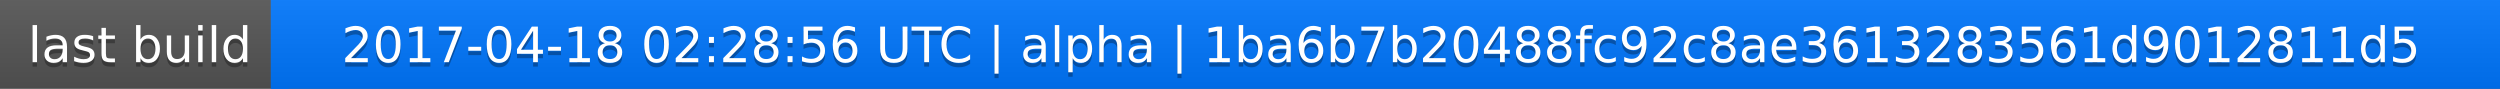
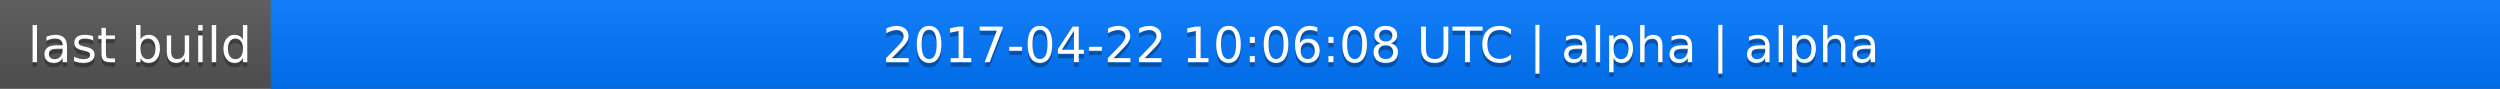
<svg xmlns="http://www.w3.org/2000/svg" width="563" height="20">
  <linearGradient id="a" x2="0" y2="100%">
    <stop offset="0" stop-color="#bbb" stop-opacity=".1" />
    <stop offset="1" stop-opacity=".1" />
  </linearGradient>
  <rect rx="0" width="563" height="20" fill="#555" />
  <rect rx="0" x="61" width="502" height="20" fill="#07f" />
  <path fill="#07f" d="M61 0h4v20h-4z" />
  <rect rx="0" width="563" height="20" fill="url(#a)" />
  <g fill="#fff" text-anchor="middle" font-family="DejaVu Sans,Verdana,Geneva,sans-serif" font-size="11">
    <text x="31.5" y="15" fill="#010101" fill-opacity=".3">last build</text>
    <text x="31.5" y="14">last build</text>
-     <text x="311" y="15" fill="#010101" fill-opacity=".3">2017-04-18 02:28:56 UTC | alpha | 1ba6b7b20488fc92c8ae3613283561d9012811d5</text>
-     <text x="311" y="14">2017-04-18 02:28:56 UTC | alpha | 1ba6b7b20488fc92c8ae3613283561d9012811d5</text>
+     <text x="311" y="15" fill="#010101" fill-opacity=".3">2017-04-22 10:06:08 UTC | alpha | alpha</text>
+     <text x="311" y="14">2017-04-22 10:06:08 UTC | alpha | alpha</text>
  </g>
</svg>
